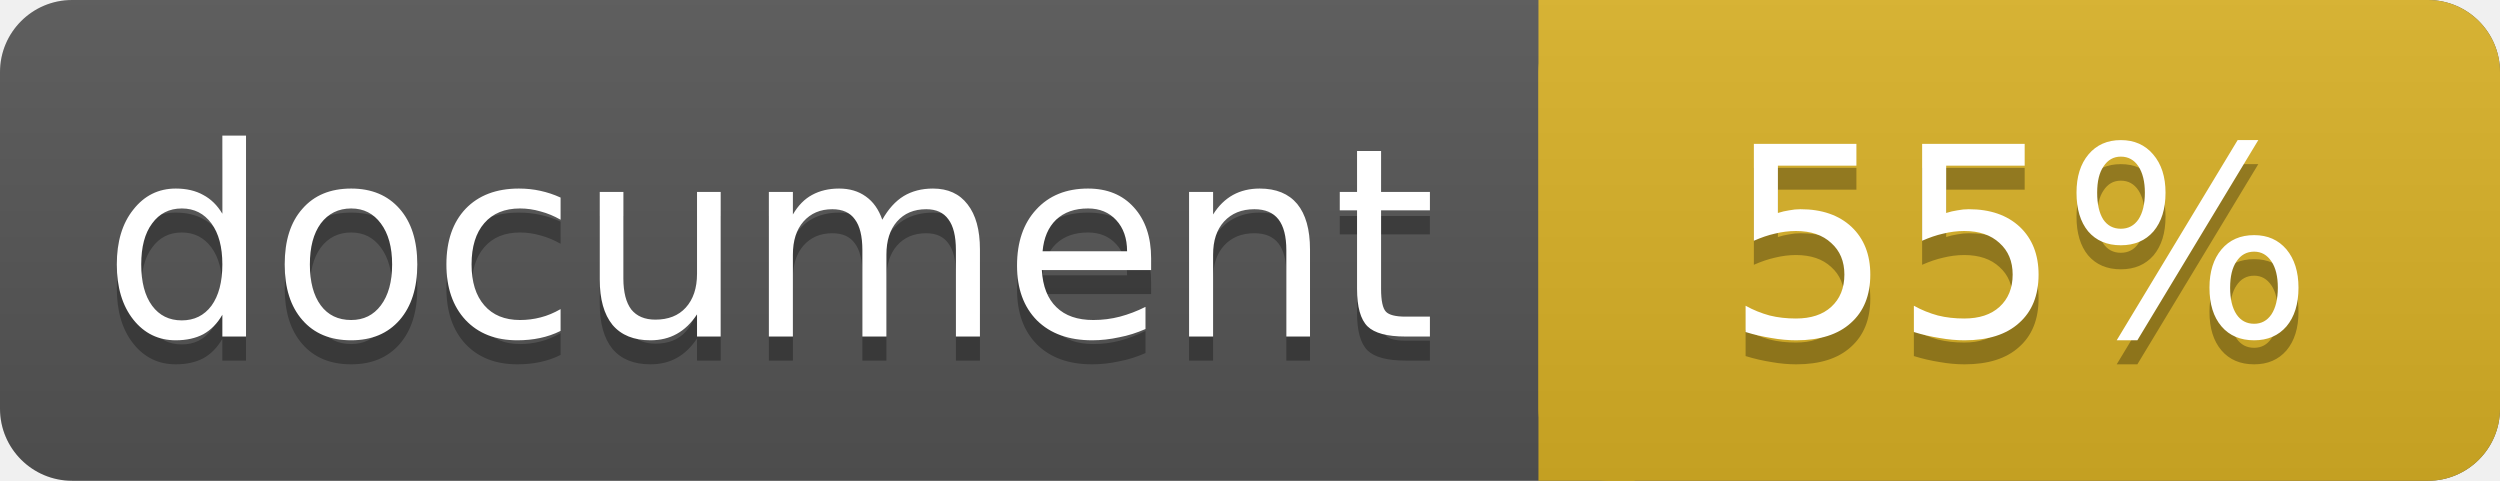
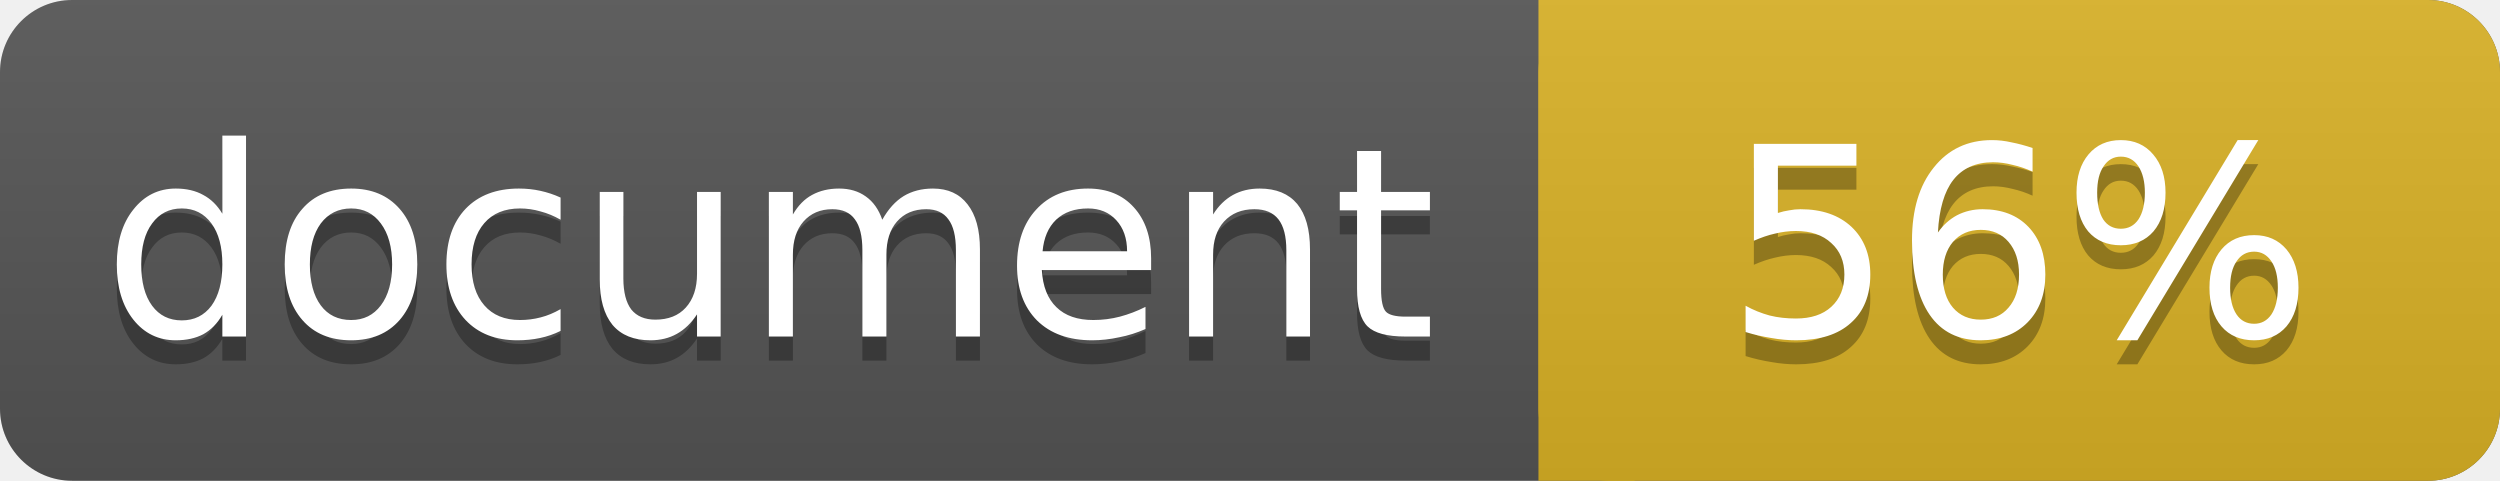
<svg xmlns="http://www.w3.org/2000/svg" width="104" height="20">
  <linearGradient id="a" x2="0" y2="100%">
    <stop offset="0" stop-color="#bbb" stop-opacity=".1" />
    <stop offset="1" stop-opacity=".1" />
  </linearGradient>
  <rect rx="3" width="104" height="20" fill="#555" />
  <rect rx="3" x="64" width="40" height="20" fill="#dab226" />
  <path fill="#dab226" d="M64 0h4v20h-4z" />
  <rect rx="3" width="104" height="20" fill="url(#a)" />
  <g fill="#fff" text-anchor="middle" font-family="DejaVu Sans,Verdana,Geneva,sans-serif" font-size="11">
    <text x="32" y="15" fill="#010101" fill-opacity=".3">document</text>
    <text x="32" y="14">document</text>
-     <text x="84" y="15" fill="#010101" fill-opacity=".3">55%</text>
-     <text x="84" y="14">55%</text>
+     <text x="84" y="15" fill="#010101" fill-opacity=".3">56%</text>
+     <text x="84" y="14">56%</text>
  </g>
</svg>
